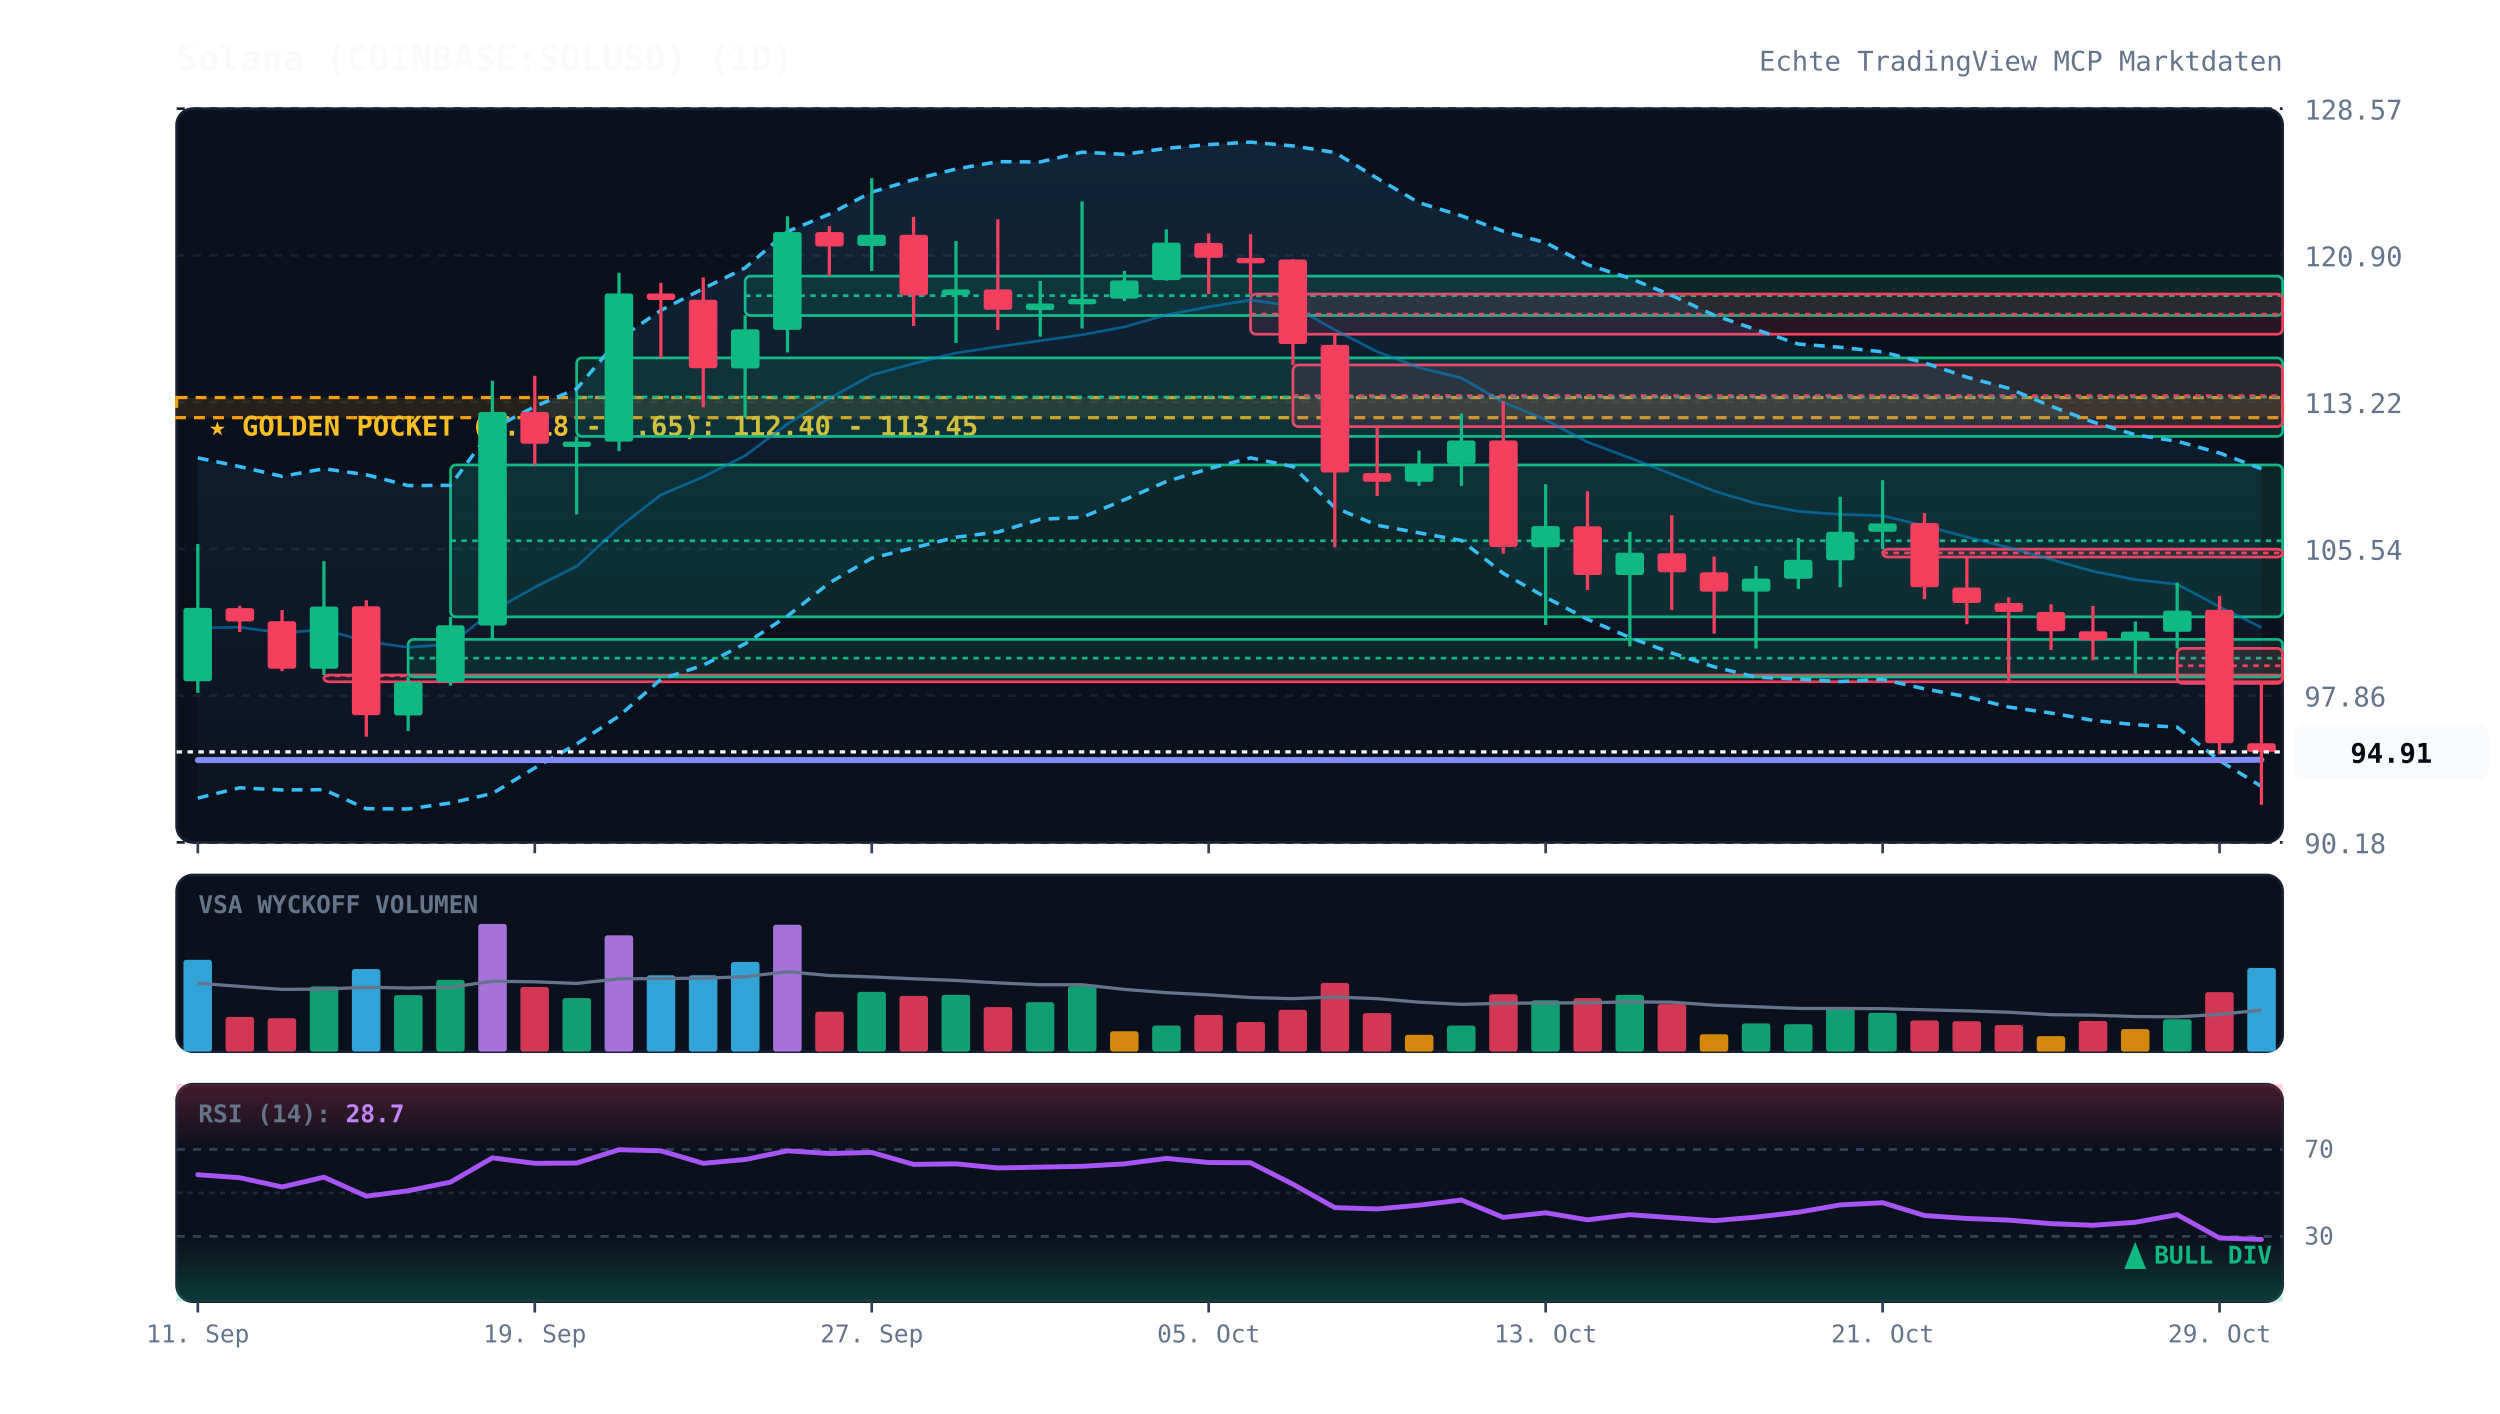
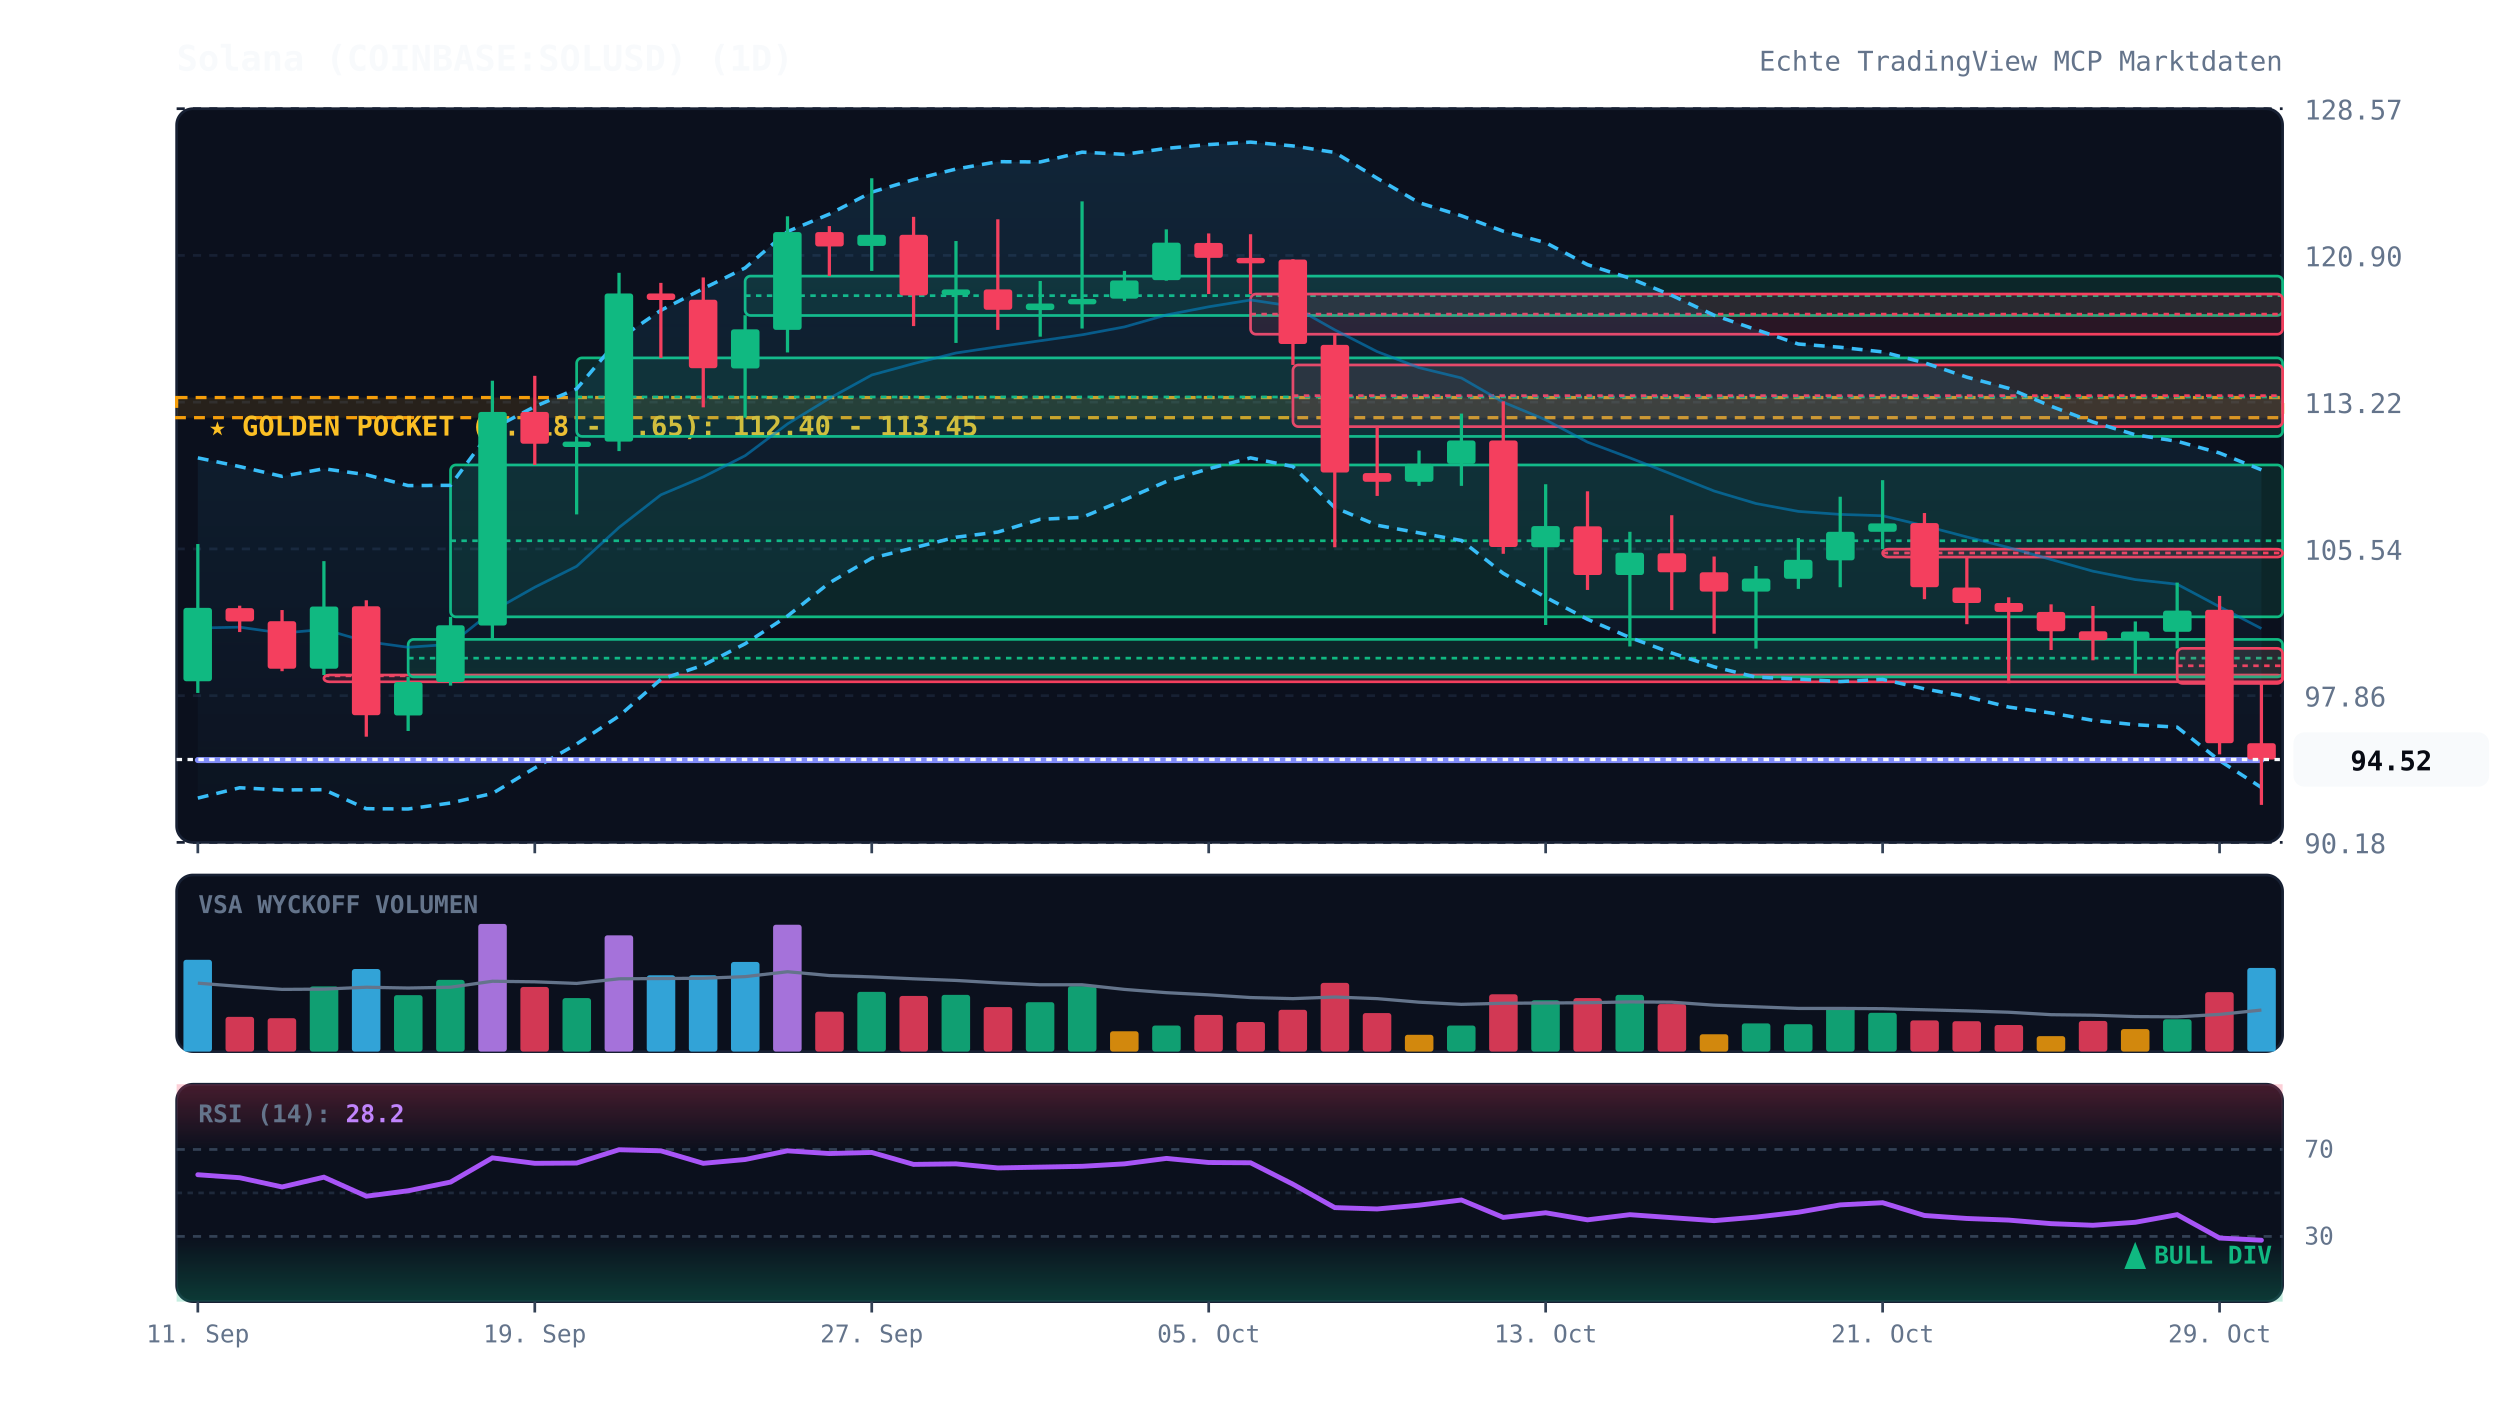
<svg xmlns="http://www.w3.org/2000/svg" viewBox="0 0 920 520" width="100%" height="100%" style="background:#070a13; font-family:'JetBrains Mono', monospace;">
  <defs>
    <linearGradient id="cloud-grad" x1="0%" y1="0%" x2="0%" y2="100%">
      <stop offset="0%" stop-color="#38bdf8" stop-opacity="0.12" />
      <stop offset="100%" stop-color="#38bdf8" stop-opacity="0.02" />
    </linearGradient>
    <linearGradient id="rsi-overbought" x1="0%" y1="0%" x2="0%" y2="100%">
      <stop offset="0%" stop-color="#f43f5e" stop-opacity="0.25" />
      <stop offset="100%" stop-color="#f43f5e" stop-opacity="0.0" />
    </linearGradient>
    <linearGradient id="rsi-oversold" x1="0%" y1="0%" x2="0%" y2="100%">
      <stop offset="0%" stop-color="#10b981" stop-opacity="0.0" />
      <stop offset="100%" stop-color="#10b981" stop-opacity="0.25" />
    </linearGradient>
  </defs>
  <rect x="65" y="40" width="775" height="270" fill="#0b101d" rx="6" stroke="#172033" stroke-width="1" />
  <rect x="65" y="322" width="775" height="65" fill="#0b101d" rx="6" stroke="#172033" stroke-width="1" />
  <rect x="65" y="399" width="775" height="80" fill="#0b101d" rx="6" stroke="#172033" stroke-width="1" />
  <line x1="65" y1="310.0" x2="840" y2="310.0" stroke="#172033" stroke-dasharray="3,3" stroke-width="1" />
  <text x="848" y="314.0" fill="#64748b" font-size="10" text-anchor="start">90.18</text>
  <line x1="65" y1="256.0" x2="840" y2="256.0" stroke="#172033" stroke-dasharray="3,3" stroke-width="1" />
  <text x="848" y="260.0" fill="#64748b" font-size="10" text-anchor="start">97.86</text>
  <line x1="65" y1="202.0" x2="840" y2="202.0" stroke="#172033" stroke-dasharray="3,3" stroke-width="1" />
  <text x="848" y="206.0" fill="#64748b" font-size="10" text-anchor="start">105.54</text>
  <line x1="65" y1="148.0" x2="840" y2="148.0" stroke="#172033" stroke-dasharray="3,3" stroke-width="1" />
  <text x="848" y="152.0" fill="#64748b" font-size="10" text-anchor="start">113.22</text>
  <line x1="65" y1="94.0" x2="840" y2="94.0" stroke="#172033" stroke-dasharray="3,3" stroke-width="1" />
  <text x="848" y="98.0" fill="#64748b" font-size="10" text-anchor="start">120.90</text>
  <line x1="65" y1="40.0" x2="840" y2="40.0" stroke="#172033" stroke-dasharray="3,3" stroke-width="1" />
  <text x="848" y="44.0" fill="#64748b" font-size="10" text-anchor="start">128.57</text>
  <rect x="65" y="146.3" width="775" height="7.4" fill="rgba(245, 158, 11, 0.12)" stroke="#f59e0b" stroke-dasharray="4,3" stroke-width="1.2" />
  <text x="77" y="160.3" fill="#fbbf24" font-size="10" font-weight="bold">★ GOLDEN POCKET (0.618 - 0.65): 112.40 - 113.45</text>
  <rect x="119.2" y="248.4" width="720.8" height="2.5" fill="rgba(244, 63, 94, 0.13)" stroke="#f43f5e" stroke-width="1" rx="2" />
  <line x1="119.2" y1="248.7" x2="840" y2="248.7" stroke="#f43f5e" stroke-dasharray="2,2" stroke-width="1" />
  <rect x="150.2" y="235.3" width="689.8" height="13.8" fill="rgba(16, 185, 129, 0.13)" stroke="#10b981" stroke-width="1" rx="2" />
  <line x1="150.2" y1="242.2" x2="840" y2="242.2" stroke="#10b981" stroke-dasharray="2,2" stroke-width="1" />
  <rect x="165.8" y="171.1" width="674.2" height="55.9" fill="rgba(16, 185, 129, 0.13)" stroke="#10b981" stroke-width="1" rx="2" />
  <line x1="165.8" y1="199.0" x2="840" y2="199.0" stroke="#10b981" stroke-dasharray="2,2" stroke-width="1" />
  <rect x="212.2" y="131.7" width="627.8" height="28.9" fill="rgba(16, 185, 129, 0.13)" stroke="#10b981" stroke-width="1" rx="2" />
  <line x1="212.2" y1="146.1" x2="840" y2="146.1" stroke="#10b981" stroke-dasharray="2,2" stroke-width="1" />
  <rect x="274.2" y="101.6" width="565.8" height="14.5" fill="rgba(16, 185, 129, 0.13)" stroke="#10b981" stroke-width="1" rx="2" />
  <line x1="274.2" y1="108.8" x2="840" y2="108.8" stroke="#10b981" stroke-dasharray="2,2" stroke-width="1" />
  <rect x="460.2" y="108.2" width="379.8" height="14.8" fill="rgba(244, 63, 94, 0.13)" stroke="#f43f5e" stroke-width="1" rx="2" />
  <line x1="460.2" y1="115.6" x2="840" y2="115.6" stroke="#f43f5e" stroke-dasharray="2,2" stroke-width="1" />
  <rect x="475.8" y="134.3" width="364.2" height="22.7" fill="rgba(244, 63, 94, 0.13)" stroke="#f43f5e" stroke-width="1" rx="2" />
  <line x1="475.8" y1="145.6" x2="840" y2="145.6" stroke="#f43f5e" stroke-dasharray="2,2" stroke-width="1" />
  <rect x="692.8" y="202.1" width="147.2" height="2.9" fill="rgba(244, 63, 94, 0.13)" stroke="#f43f5e" stroke-width="1" rx="2" />
  <line x1="692.8" y1="203.5" x2="840" y2="203.5" stroke="#f43f5e" stroke-dasharray="2,2" stroke-width="1" />
  <rect x="801.2" y="238.6" width="38.8" height="12.9" fill="rgba(244, 63, 94, 0.13)" stroke="#f43f5e" stroke-width="1" rx="2" />
  <line x1="801.2" y1="245.0" x2="840" y2="245.0" stroke="#f43f5e" stroke-dasharray="2,2" stroke-width="1" />
-   <polygon points="72.8,168.5 88.2,171.7 103.8,175.3 119.2,172.5 134.8,174.7 150.2,178.7 165.8,178.6 181.2,157.8 196.8,149.6 212.2,143.1 227.8,124.7 243.2,114.2 258.8,106.2 274.2,98.6 289.8,85.2 305.2,78.8 320.8,70.7 336.2,66.1 351.8,62.2 367.2,59.5 382.8,59.6 398.2,56.0 413.8,56.8 429.2,54.6 444.8,53.2 460.2,52.3 475.8,53.7 491.2,56.1 506.8,65.6 522.2,74.6 537.8,79.4 553.2,85.1 568.8,89.3 584.2,97.4 599.8,102.4 615.2,108.7 630.8,116.0 646.2,121.3 661.8,126.6 677.2,127.8 692.8,129.5 708.2,133.5 723.8,138.8 739.2,142.9 754.8,149.5 770.2,155.3 785.8,160.0 801.2,162.4 816.8,166.7 832.2,172.5 832.2,289.4 816.8,279.9 801.2,267.6 785.8,266.7 770.2,265.1 754.8,262.4 739.2,260.2 723.8,256.4 708.2,253.5 692.8,250.0 677.2,250.8 661.8,249.9 646.2,249.2 630.8,245.4 615.2,240.3 599.8,234.6 584.2,227.9 568.8,219.8 553.2,211.0 537.8,198.9 522.2,196.1 506.8,193.3 491.2,186.8 475.8,171.7 460.2,168.5 444.8,172.5 429.2,177.2 413.8,183.9 398.2,190.4 382.8,191.1 367.2,195.8 351.8,197.7 336.2,201.6 320.8,205.4 305.2,214.5 289.8,226.7 274.2,236.9 258.8,244.8 243.2,250.0 227.8,263.5 212.2,273.8 196.8,282.6 181.2,292.0 165.8,295.5 150.2,297.7 134.8,297.6 119.2,290.6 103.8,290.7 88.2,289.9 72.8,293.7" fill="url(#cloud-grad)" />
-   <polyline points="72.8,168.5 88.2,171.7 103.8,175.3 119.2,172.5 134.8,174.7 150.2,178.7 165.8,178.6 181.2,157.8 196.8,149.6 212.2,143.1 227.8,124.7 243.2,114.2 258.8,106.2 274.2,98.6 289.8,85.2 305.2,78.8 320.8,70.7 336.2,66.1 351.8,62.2 367.2,59.5 382.8,59.6 398.2,56.0 413.8,56.8 429.2,54.6 444.8,53.2 460.2,52.3 475.8,53.7 491.2,56.1 506.8,65.6 522.2,74.6 537.8,79.4 553.2,85.1 568.8,89.3 584.2,97.4 599.8,102.4 615.2,108.7 630.8,116.0 646.2,121.3 661.8,126.6 677.2,127.8 692.8,129.5 708.2,133.5 723.8,138.8 739.2,142.9 754.8,149.5 770.2,155.3 785.8,160.0 801.2,162.4 816.8,166.7 832.2,172.5" fill="none" stroke="#38bdf8" stroke-width="1.3" stroke-dasharray="4,3" />
-   <polyline points="72.8,293.7 88.2,289.9 103.8,290.7 119.2,290.6 134.8,297.6 150.2,297.7 165.8,295.5 181.2,292.0 196.8,282.6 212.2,273.8 227.8,263.5 243.2,250.0 258.8,244.8 274.2,236.9 289.8,226.7 305.2,214.5 320.8,205.4 336.2,201.6 351.8,197.7 367.2,195.8 382.8,191.1 398.2,190.4 413.8,183.9 429.2,177.2 444.8,172.5 460.2,168.5 475.8,171.7 491.2,186.8 506.8,193.3 522.2,196.1 537.8,198.9 553.2,211.0 568.8,219.8 584.2,227.9 599.8,234.6 615.2,240.3 630.8,245.4 646.2,249.2 661.8,249.9 677.2,250.8 692.8,250.0 708.2,253.5 723.8,256.4 739.2,260.2 754.8,262.4 770.2,265.1 785.8,266.7 801.2,267.6 816.8,279.9 832.2,289.4" fill="none" stroke="#38bdf8" stroke-width="1.3" stroke-dasharray="4,3" />
-   <polyline points="72.8,231.1 88.2,230.8 103.8,233.0 119.2,231.6 134.8,236.1 150.2,238.2 165.8,237.1 181.2,224.9 196.8,216.1 212.2,208.4 227.8,194.1 243.2,182.1 258.8,175.5 274.2,167.7 289.8,156.0 305.2,146.6 320.8,138.0 336.2,133.8 351.8,129.9 367.2,127.6 382.8,125.4 398.2,123.2 413.8,120.3 429.2,115.9 444.8,112.9 460.2,110.4 475.8,112.7 491.2,121.4 506.8,129.4 522.2,135.3 537.8,139.1 553.2,148.0 568.8,154.5 584.2,162.7 599.8,168.5 615.2,174.5 630.8,180.7 646.2,185.3 661.8,188.2 677.2,189.3 692.8,189.8 708.2,193.5 723.8,197.6 739.2,201.5 754.8,205.9 770.2,210.2 785.8,213.3 801.2,215.0 816.8,223.3 832.2,230.9" fill="none" stroke="#0284c7" stroke-width="1.0" stroke-opacity="0.6" />
-   <polyline points="72.8,279.7 88.2,279.7 103.8,279.7 119.2,279.7 134.8,279.7 150.2,279.7 165.8,279.7 181.2,279.7 196.8,279.7 212.2,279.7 227.8,279.7 243.2,279.7 258.8,279.7 274.2,279.7 289.8,279.7 305.2,279.7 320.8,279.7 336.2,279.7 351.8,279.7 367.2,279.7 382.8,279.7 398.2,279.7 413.8,279.7 429.2,279.7 444.8,279.7 460.2,279.7 475.8,279.7 491.2,279.7 506.8,279.7 522.2,279.7 537.8,279.7 553.2,279.7 568.8,279.7 584.2,279.7 599.8,279.7 615.2,279.7 630.8,279.7 646.2,279.7 661.8,279.7 677.2,279.7 692.8,279.7 708.2,279.7 723.8,279.7 739.2,279.7 754.8,279.7 770.2,279.7 785.8,279.7 801.2,279.7 816.8,279.7 832.2,279.6" fill="none" stroke="#818cf8" stroke-width="2.2" stroke-linecap="round" />
+   <polygon points="72.8,168.5 88.2,171.7 103.8,175.3 119.2,172.5 134.8,174.7 150.2,178.7 165.8,178.6 181.2,157.8 196.8,149.6 212.2,143.1 227.8,124.7 243.2,114.2 258.8,106.2 274.2,98.6 289.8,85.2 305.2,78.8 320.8,70.7 336.2,66.1 351.8,62.2 367.2,59.5 382.8,59.6 398.2,56.0 413.8,56.8 429.2,54.6 444.8,53.2 460.2,52.3 475.8,53.7 491.2,56.1 506.8,65.6 522.2,74.6 537.8,79.4 553.2,85.1 568.8,89.3 584.2,97.4 599.8,102.4 615.2,108.7 630.8,116.0 646.2,121.3 661.8,126.6 677.2,127.8 692.8,129.5 708.2,133.5 723.8,138.8 739.2,142.9 754.8,149.5 770.2,155.3 785.8,160.0 801.2,162.4 816.8,166.7 832.2,172.9 832.2,289.8 816.8,279.9 801.2,267.6 785.8,266.7 770.2,265.1 754.8,262.4 739.2,260.2 723.8,256.4 708.2,253.5 692.8,250.0 677.2,250.8 661.8,249.9 646.2,249.2 630.8,245.4 615.2,240.3 599.8,234.6 584.2,227.9 568.8,219.8 553.2,211.0 537.8,198.9 522.2,196.1 506.8,193.3 491.2,186.8 475.8,171.7 460.2,168.5 444.8,172.5 429.2,177.2 413.8,183.9 398.2,190.4 382.8,191.1 367.2,195.8 351.8,197.7 336.2,201.6 320.8,205.4 305.2,214.5 289.8,226.7 274.2,236.9 258.8,244.8 243.2,250.0 227.8,263.5 212.2,273.8 196.8,282.6 181.2,292.0 165.8,295.5 150.2,297.7 134.8,297.6 119.2,290.6 103.8,290.7 88.2,289.9 72.8,293.7" fill="url(#cloud-grad)" />
+   <polyline points="72.8,168.5 88.2,171.7 103.8,175.3 119.2,172.5 134.8,174.7 150.2,178.7 165.8,178.6 181.2,157.8 196.8,149.6 212.2,143.1 227.8,124.7 243.2,114.2 258.8,106.2 274.2,98.6 289.8,85.2 305.2,78.8 320.8,70.7 336.2,66.1 351.8,62.2 367.2,59.5 382.8,59.6 398.2,56.0 413.8,56.8 429.2,54.6 444.8,53.2 460.2,52.3 475.8,53.7 491.2,56.1 506.8,65.6 522.2,74.6 537.8,79.4 553.2,85.1 568.8,89.3 584.2,97.4 599.8,102.4 615.2,108.7 630.8,116.0 646.2,121.3 661.8,126.6 677.2,127.8 692.8,129.5 708.2,133.5 723.8,138.8 739.2,142.9 754.8,149.5 770.2,155.3 785.8,160.0 801.2,162.4 816.8,166.7 832.2,172.9" fill="none" stroke="#38bdf8" stroke-width="1.3" stroke-dasharray="4,3" />
+   <polyline points="72.8,293.7 88.2,289.9 103.8,290.7 119.2,290.6 134.8,297.6 150.2,297.7 165.8,295.5 181.2,292.0 196.8,282.6 212.2,273.8 227.8,263.5 243.2,250.0 258.8,244.8 274.2,236.9 289.8,226.7 305.2,214.5 320.8,205.4 336.2,201.6 351.8,197.7 367.2,195.8 382.8,191.1 398.2,190.4 413.8,183.9 429.2,177.2 444.8,172.5 460.2,168.5 475.8,171.7 491.2,186.8 506.8,193.3 522.2,196.1 537.8,198.9 553.2,211.0 568.8,219.8 584.2,227.9 599.8,234.6 615.2,240.3 630.8,245.4 646.2,249.2 661.8,249.9 677.2,250.8 692.8,250.0 708.2,253.5 723.8,256.4 739.2,260.2 754.8,262.4 770.2,265.1 785.8,266.7 801.2,267.6 816.8,279.9 832.2,289.8" fill="none" stroke="#38bdf8" stroke-width="1.3" stroke-dasharray="4,3" />
+   <polyline points="72.8,231.1 88.2,230.8 103.8,233.0 119.2,231.6 134.8,236.1 150.2,238.2 165.8,237.1 181.2,224.9 196.8,216.1 212.2,208.4 227.8,194.1 243.2,182.1 258.8,175.5 274.2,167.7 289.8,156.0 305.2,146.6 320.8,138.0 336.2,133.8 351.8,129.9 367.2,127.6 382.8,125.4 398.2,123.2 413.8,120.3 429.2,115.9 444.8,112.9 460.2,110.4 475.8,112.7 491.2,121.4 506.8,129.4 522.2,135.3 537.8,139.1 553.2,148.0 568.8,154.5 584.2,162.7 599.8,168.5 615.2,174.5 630.8,180.7 646.2,185.3 661.8,188.2 677.2,189.3 692.8,189.8 708.2,193.5 723.8,197.6 739.2,201.5 754.8,205.9 770.2,210.2 785.8,213.3 801.2,215.0 816.8,223.3 832.2,231.3" fill="none" stroke="#0284c7" stroke-width="1.0" stroke-opacity="0.6" />
+   <polyline points="72.8,279.7 88.2,279.7 103.8,279.7 119.2,279.7 134.8,279.7 150.2,279.7 165.8,279.7 181.2,279.7 196.8,279.7 212.2,279.7 227.8,279.7 243.2,279.7 258.8,279.7 274.2,279.7 289.8,279.7 305.2,279.7 320.8,279.7 336.2,279.7 351.8,279.7 367.2,279.7 382.8,279.7 398.2,279.7 413.8,279.7 429.2,279.7 444.8,279.7 460.2,279.7 475.8,279.7 491.2,279.7 506.8,279.7 522.2,279.7 537.8,279.7 553.2,279.7 568.8,279.7 584.2,279.7 599.8,279.7 615.2,279.7 630.8,279.7 646.2,279.7 661.8,279.7 677.2,279.7 692.8,279.7 708.2,279.7 723.8,279.7 739.2,279.7 754.8,279.7 770.2,279.7 785.8,279.7 801.2,279.7 816.8,279.7 832.2,279.7" fill="none" stroke="#818cf8" stroke-width="2.2" stroke-linecap="round" />
  <line x1="72.8" y1="200.2" x2="72.8" y2="255.0" stroke="#10b981" stroke-width="1.2" />
  <rect x="67.5" y="223.7" width="10.5" height="27.0" fill="#10b981" rx="1" />
  <line x1="88.2" y1="222.9" x2="88.2" y2="232.6" stroke="#f43f5e" stroke-width="1.2" />
  <rect x="83.0" y="223.8" width="10.5" height="4.9" fill="#f43f5e" rx="1" />
  <line x1="103.8" y1="224.5" x2="103.8" y2="247.0" stroke="#f43f5e" stroke-width="1.2" />
  <rect x="98.5" y="228.6" width="10.5" height="17.5" fill="#f43f5e" rx="1" />
  <line x1="119.2" y1="206.5" x2="119.2" y2="248.4" stroke="#10b981" stroke-width="1.2" />
  <rect x="114.0" y="223.2" width="10.5" height="22.9" fill="#10b981" rx="1" />
  <line x1="134.8" y1="220.9" x2="134.8" y2="271.1" stroke="#f43f5e" stroke-width="1.2" />
  <rect x="129.5" y="223.1" width="10.5" height="40.1" fill="#f43f5e" rx="1" />
  <line x1="150.2" y1="249.1" x2="150.2" y2="269.0" stroke="#10b981" stroke-width="1.2" />
  <rect x="145.0" y="251.0" width="10.5" height="12.3" fill="#10b981" rx="1" />
  <line x1="165.8" y1="227.0" x2="165.8" y2="252.3" stroke="#10b981" stroke-width="1.2" />
  <rect x="160.5" y="230.1" width="10.5" height="20.9" fill="#10b981" rx="1" />
  <line x1="181.2" y1="140.1" x2="181.2" y2="235.3" stroke="#10b981" stroke-width="1.2" />
  <rect x="176.0" y="151.6" width="10.5" height="78.6" fill="#10b981" rx="1" />
  <line x1="196.8" y1="138.3" x2="196.8" y2="171.1" stroke="#f43f5e" stroke-width="1.2" />
  <rect x="191.5" y="151.6" width="10.5" height="11.7" fill="#f43f5e" rx="1" />
  <line x1="212.2" y1="160.6" x2="212.2" y2="189.3" stroke="#10b981" stroke-width="1.2" />
  <rect x="207.0" y="162.5" width="10.5" height="2.0" fill="#10b981" rx="1" />
  <line x1="227.8" y1="100.4" x2="227.8" y2="166.0" stroke="#10b981" stroke-width="1.2" />
  <rect x="222.5" y="108.0" width="10.5" height="54.5" fill="#10b981" rx="1" />
  <line x1="243.2" y1="104.1" x2="243.2" y2="131.7" stroke="#f43f5e" stroke-width="1.2" />
  <rect x="238.0" y="108.0" width="10.5" height="2.4" fill="#f43f5e" rx="1" />
  <line x1="258.8" y1="102.1" x2="258.8" y2="149.9" stroke="#f43f5e" stroke-width="1.2" />
  <rect x="253.5" y="110.3" width="10.5" height="25.2" fill="#f43f5e" rx="1" />
  <line x1="274.2" y1="116.0" x2="274.2" y2="153.7" stroke="#10b981" stroke-width="1.2" />
  <rect x="269.0" y="121.2" width="10.5" height="14.4" fill="#10b981" rx="1" />
  <line x1="289.8" y1="79.6" x2="289.8" y2="129.7" stroke="#10b981" stroke-width="1.2" />
  <rect x="284.5" y="85.4" width="10.5" height="36.0" fill="#10b981" rx="1" />
  <line x1="305.2" y1="83.2" x2="305.2" y2="101.6" stroke="#f43f5e" stroke-width="1.2" />
  <rect x="300.0" y="85.4" width="10.5" height="5.3" fill="#f43f5e" rx="1" />
  <line x1="320.8" y1="65.6" x2="320.8" y2="99.7" stroke="#10b981" stroke-width="1.2" />
  <rect x="315.5" y="86.4" width="10.5" height="4.1" fill="#10b981" rx="1" />
  <line x1="336.2" y1="79.8" x2="336.2" y2="120.0" stroke="#f43f5e" stroke-width="1.2" />
  <rect x="331.0" y="86.4" width="10.5" height="22.3" fill="#f43f5e" rx="1" />
  <line x1="351.8" y1="88.7" x2="351.8" y2="126.2" stroke="#10b981" stroke-width="1.2" />
  <rect x="346.5" y="106.5" width="10.5" height="2.1" fill="#10b981" rx="1" />
  <line x1="367.2" y1="80.7" x2="367.2" y2="121.4" stroke="#f43f5e" stroke-width="1.2" />
  <rect x="362.0" y="106.5" width="10.5" height="7.5" fill="#f43f5e" rx="1" />
  <line x1="382.8" y1="103.4" x2="382.8" y2="123.9" stroke="#10b981" stroke-width="1.2" />
  <rect x="377.5" y="111.7" width="10.5" height="2.4" fill="#10b981" rx="1" />
  <line x1="398.2" y1="74.1" x2="398.2" y2="120.9" stroke="#10b981" stroke-width="1.2" />
  <rect x="393.0" y="110.0" width="10.5" height="2.0" fill="#10b981" rx="1" />
  <line x1="413.8" y1="99.7" x2="413.8" y2="110.8" stroke="#10b981" stroke-width="1.2" />
  <rect x="408.5" y="103.2" width="10.5" height="6.7" fill="#10b981" rx="1" />
  <line x1="429.2" y1="84.4" x2="429.2" y2="103.3" stroke="#10b981" stroke-width="1.2" />
  <rect x="424.0" y="89.3" width="10.5" height="13.8" fill="#10b981" rx="1" />
  <line x1="444.8" y1="85.9" x2="444.8" y2="108.2" stroke="#f43f5e" stroke-width="1.2" />
  <rect x="439.5" y="89.4" width="10.5" height="5.5" fill="#f43f5e" rx="1" />
  <line x1="460.2" y1="86.2" x2="460.2" y2="108.2" stroke="#f43f5e" stroke-width="1.2" />
  <rect x="455.0" y="94.9" width="10.5" height="2.0" fill="#f43f5e" rx="1" />
  <line x1="475.8" y1="95.4" x2="475.8" y2="134.3" stroke="#f43f5e" stroke-width="1.2" />
  <rect x="470.5" y="95.5" width="10.5" height="31.1" fill="#f43f5e" rx="1" />
  <line x1="491.2" y1="123.0" x2="491.2" y2="201.4" stroke="#f43f5e" stroke-width="1.2" />
  <rect x="486.0" y="126.9" width="10.5" height="47.0" fill="#f43f5e" rx="1" />
  <line x1="506.8" y1="157.0" x2="506.8" y2="182.5" stroke="#f43f5e" stroke-width="1.2" />
  <rect x="501.5" y="174.1" width="10.5" height="3.2" fill="#f43f5e" rx="1" />
  <line x1="522.2" y1="165.8" x2="522.2" y2="178.8" stroke="#10b981" stroke-width="1.2" />
  <rect x="517.0" y="170.7" width="10.5" height="6.6" fill="#10b981" rx="1" />
  <line x1="537.8" y1="152.2" x2="537.8" y2="178.8" stroke="#10b981" stroke-width="1.2" />
  <rect x="532.5" y="162.1" width="10.5" height="8.6" fill="#10b981" rx="1" />
  <line x1="553.2" y1="147.7" x2="553.2" y2="203.8" stroke="#f43f5e" stroke-width="1.2" />
  <rect x="548.0" y="162.1" width="10.5" height="39.2" fill="#f43f5e" rx="1" />
  <line x1="568.8" y1="178.2" x2="568.8" y2="230.0" stroke="#10b981" stroke-width="1.2" />
  <rect x="563.5" y="193.6" width="10.5" height="7.8" fill="#10b981" rx="1" />
  <line x1="584.2" y1="180.8" x2="584.2" y2="217.1" stroke="#f43f5e" stroke-width="1.2" />
  <rect x="579.0" y="193.7" width="10.5" height="17.9" fill="#f43f5e" rx="1" />
  <line x1="599.8" y1="195.7" x2="599.8" y2="237.9" stroke="#10b981" stroke-width="1.2" />
  <rect x="594.5" y="203.4" width="10.5" height="8.2" fill="#10b981" rx="1" />
  <line x1="615.2" y1="189.6" x2="615.2" y2="224.5" stroke="#f43f5e" stroke-width="1.2" />
  <rect x="610.0" y="203.6" width="10.5" height="7.0" fill="#f43f5e" rx="1" />
  <line x1="630.8" y1="204.8" x2="630.8" y2="233.2" stroke="#f43f5e" stroke-width="1.2" />
  <rect x="625.5" y="210.6" width="10.5" height="7.1" fill="#f43f5e" rx="1" />
  <line x1="646.2" y1="208.3" x2="646.2" y2="238.7" stroke="#10b981" stroke-width="1.2" />
  <rect x="641.0" y="212.9" width="10.5" height="4.8" fill="#10b981" rx="1" />
  <line x1="661.8" y1="198.0" x2="661.8" y2="216.7" stroke="#10b981" stroke-width="1.2" />
  <rect x="656.5" y="206.0" width="10.5" height="7.0" fill="#10b981" rx="1" />
  <line x1="677.2" y1="182.8" x2="677.2" y2="216.1" stroke="#10b981" stroke-width="1.2" />
  <rect x="672.0" y="195.7" width="10.5" height="10.5" fill="#10b981" rx="1" />
  <line x1="692.8" y1="176.7" x2="692.8" y2="202.1" stroke="#10b981" stroke-width="1.2" />
  <rect x="687.5" y="192.6" width="10.5" height="3.1" fill="#10b981" rx="1" />
  <line x1="708.2" y1="188.8" x2="708.2" y2="220.5" stroke="#f43f5e" stroke-width="1.2" />
  <rect x="703.0" y="192.5" width="10.5" height="23.6" fill="#f43f5e" rx="1" />
  <line x1="723.8" y1="205.0" x2="723.8" y2="229.7" stroke="#f43f5e" stroke-width="1.2" />
  <rect x="718.5" y="216.2" width="10.5" height="5.7" fill="#f43f5e" rx="1" />
  <line x1="739.2" y1="219.8" x2="739.2" y2="251.4" stroke="#f43f5e" stroke-width="1.2" />
  <rect x="734.0" y="221.9" width="10.5" height="3.3" fill="#f43f5e" rx="1" />
  <line x1="754.8" y1="222.4" x2="754.8" y2="239.2" stroke="#f43f5e" stroke-width="1.2" />
  <rect x="749.5" y="225.2" width="10.5" height="7.1" fill="#f43f5e" rx="1" />
  <line x1="770.2" y1="223.0" x2="770.2" y2="243.0" stroke="#f43f5e" stroke-width="1.2" />
  <rect x="765.0" y="232.3" width="10.5" height="3.3" fill="#f43f5e" rx="1" />
  <line x1="785.8" y1="228.7" x2="785.8" y2="248.0" stroke="#10b981" stroke-width="1.2" />
  <rect x="780.5" y="232.4" width="10.5" height="3.2" fill="#10b981" rx="1" />
  <line x1="801.2" y1="214.4" x2="801.2" y2="238.6" stroke="#10b981" stroke-width="1.2" />
  <rect x="796.0" y="224.7" width="10.5" height="7.8" fill="#10b981" rx="1" />
  <line x1="816.8" y1="219.3" x2="816.8" y2="277.6" stroke="#f43f5e" stroke-width="1.2" />
  <rect x="811.5" y="224.4" width="10.5" height="49.1" fill="#f43f5e" rx="1" />
  <line x1="832.2" y1="251.5" x2="832.2" y2="296.2" stroke="#f43f5e" stroke-width="1.2" />
-   <rect x="827.0" y="273.5" width="10.5" height="3.2" fill="#f43f5e" rx="1" />
-   <line x1="65" y1="276.7" x2="840" y2="276.7" stroke="#f8fafc" stroke-width="1.2" stroke-dasharray="2,2" />
-   <rect x="844" y="266.7" width="72" height="20" fill="#f8fafc" rx="4" />
-   <text x="880" y="280.7" fill="#070a13" font-size="10" font-weight="bold" text-anchor="middle">94.91</text>
+   <rect x="827.0" y="273.5" width="10.5" height="6.0" fill="#f43f5e" rx="1" />
+   <line x1="65" y1="279.5" x2="840" y2="279.5" stroke="#f8fafc" stroke-width="1.2" stroke-dasharray="2,2" />
+   <rect x="844" y="269.5" width="72" height="20" fill="#f8fafc" rx="4" />
+   <text x="880" y="283.5" fill="#070a13" font-size="10" font-weight="bold" text-anchor="middle">94.52</text>
  <text x="73" y="336" fill="#64748b" font-size="9" font-weight="bold">VSA WYCKOFF VOLUMEN</text>
  <rect x="67.5" y="353.2" width="10.5" height="33.8" fill="#38bdf8" opacity="0.85" rx="1" />
  <rect x="83.0" y="374.2" width="10.5" height="12.8" fill="#f43f5e" opacity="0.85" rx="1" />
  <rect x="98.5" y="374.7" width="10.5" height="12.3" fill="#f43f5e" opacity="0.85" rx="1" />
  <rect x="114.0" y="363.0" width="10.5" height="24.0" fill="#10b981" opacity="0.85" rx="1" />
  <rect x="129.5" y="356.6" width="10.5" height="30.4" fill="#38bdf8" opacity="0.85" rx="1" />
  <rect x="145.0" y="366.2" width="10.5" height="20.8" fill="#10b981" opacity="0.85" rx="1" />
  <rect x="160.5" y="360.6" width="10.5" height="26.4" fill="#10b981" opacity="0.85" rx="1" />
  <rect x="176.0" y="340.0" width="10.5" height="47.0" fill="#c084fc" opacity="0.85" rx="1" />
  <rect x="191.5" y="363.2" width="10.5" height="23.8" fill="#f43f5e" opacity="0.85" rx="1" />
  <rect x="207.0" y="367.3" width="10.5" height="19.7" fill="#10b981" opacity="0.85" rx="1" />
  <rect x="222.5" y="344.2" width="10.5" height="42.8" fill="#c084fc" opacity="0.85" rx="1" />
  <rect x="238.0" y="358.9" width="10.5" height="28.1" fill="#38bdf8" opacity="0.85" rx="1" />
  <rect x="253.5" y="358.9" width="10.5" height="28.1" fill="#38bdf8" opacity="0.85" rx="1" />
  <rect x="269.0" y="354.0" width="10.5" height="33.0" fill="#38bdf8" opacity="0.85" rx="1" />
  <rect x="284.5" y="340.3" width="10.5" height="46.7" fill="#c084fc" opacity="0.85" rx="1" />
  <rect x="300.0" y="372.3" width="10.5" height="14.7" fill="#f43f5e" opacity="0.85" rx="1" />
  <rect x="315.5" y="365.0" width="10.5" height="22.0" fill="#10b981" opacity="0.85" rx="1" />
  <rect x="331.0" y="366.5" width="10.5" height="20.5" fill="#f43f5e" opacity="0.85" rx="1" />
  <rect x="346.5" y="366.1" width="10.5" height="20.9" fill="#10b981" opacity="0.85" rx="1" />
  <rect x="362.0" y="370.6" width="10.5" height="16.4" fill="#f43f5e" opacity="0.85" rx="1" />
  <rect x="377.5" y="368.8" width="10.5" height="18.2" fill="#10b981" opacity="0.85" rx="1" />
  <rect x="393.0" y="362.9" width="10.5" height="24.1" fill="#10b981" opacity="0.85" rx="1" />
  <rect x="408.5" y="379.5" width="10.5" height="7.5" fill="#f59e0b" opacity="0.85" rx="1" />
  <rect x="424.0" y="377.4" width="10.5" height="9.6" fill="#10b981" opacity="0.85" rx="1" />
  <rect x="439.5" y="373.5" width="10.5" height="13.5" fill="#f43f5e" opacity="0.85" rx="1" />
  <rect x="455.0" y="376.1" width="10.5" height="10.9" fill="#f43f5e" opacity="0.85" rx="1" />
  <rect x="470.5" y="371.6" width="10.5" height="15.4" fill="#f43f5e" opacity="0.85" rx="1" />
  <rect x="486.0" y="361.7" width="10.5" height="25.3" fill="#f43f5e" opacity="0.85" rx="1" />
  <rect x="501.5" y="372.8" width="10.5" height="14.2" fill="#f43f5e" opacity="0.85" rx="1" />
  <rect x="517.0" y="380.8" width="10.5" height="6.2" fill="#f59e0b" opacity="0.85" rx="1" />
  <rect x="532.5" y="377.4" width="10.5" height="9.6" fill="#10b981" opacity="0.85" rx="1" />
  <rect x="548.0" y="365.9" width="10.5" height="21.1" fill="#f43f5e" opacity="0.85" rx="1" />
  <rect x="563.5" y="368.1" width="10.5" height="18.9" fill="#10b981" opacity="0.85" rx="1" />
  <rect x="579.0" y="367.3" width="10.5" height="19.7" fill="#f43f5e" opacity="0.85" rx="1" />
  <rect x="594.5" y="366.1" width="10.5" height="20.9" fill="#10b981" opacity="0.85" rx="1" />
  <rect x="610.0" y="369.5" width="10.5" height="17.5" fill="#f43f5e" opacity="0.85" rx="1" />
  <rect x="625.5" y="380.6" width="10.5" height="6.4" fill="#f59e0b" opacity="0.85" rx="1" />
  <rect x="641.0" y="376.6" width="10.5" height="10.4" fill="#10b981" opacity="0.85" rx="1" />
  <rect x="656.5" y="376.9" width="10.5" height="10.1" fill="#10b981" opacity="0.85" rx="1" />
  <rect x="672.0" y="370.6" width="10.5" height="16.4" fill="#10b981" opacity="0.85" rx="1" />
  <rect x="687.5" y="372.7" width="10.5" height="14.3" fill="#10b981" opacity="0.85" rx="1" />
  <rect x="703.0" y="375.5" width="10.5" height="11.5" fill="#f43f5e" opacity="0.85" rx="1" />
  <rect x="718.5" y="375.8" width="10.5" height="11.2" fill="#f43f5e" opacity="0.85" rx="1" />
  <rect x="734.0" y="377.2" width="10.5" height="9.8" fill="#f43f5e" opacity="0.85" rx="1" />
  <rect x="749.5" y="381.3" width="10.5" height="5.7" fill="#f59e0b" opacity="0.85" rx="1" />
  <rect x="765.0" y="375.7" width="10.5" height="11.3" fill="#f43f5e" opacity="0.85" rx="1" />
  <rect x="780.5" y="378.7" width="10.5" height="8.3" fill="#f59e0b" opacity="0.85" rx="1" />
  <rect x="796.0" y="375.1" width="10.5" height="11.9" fill="#10b981" opacity="0.85" rx="1" />
  <rect x="811.5" y="365.1" width="10.5" height="21.9" fill="#f43f5e" opacity="0.85" rx="1" />
  <rect x="827.0" y="356.2" width="10.5" height="30.8" fill="#38bdf8" opacity="0.85" rx="1" />
  <polyline points="72.8,361.8 88.2,363.0 103.8,364.1 119.2,364.0 134.8,363.3 150.2,363.6 165.8,363.3 181.2,361.1 196.8,361.3 212.2,361.9 227.8,360.2 243.2,360.1 258.8,360.0 274.2,359.4 289.8,357.6 305.2,359.0 320.8,359.5 336.2,360.2 351.8,360.8 367.2,361.7 382.8,362.4 398.2,362.4 413.8,364.1 429.2,365.3 444.8,366.1 460.2,367.1 475.8,367.5 491.2,366.9 506.8,367.5 522.2,368.8 537.8,369.6 553.2,369.2 568.8,369.1 584.2,369.0 599.8,368.7 615.2,368.8 630.8,369.9 646.2,370.5 661.8,371.1 677.2,371.1 692.8,371.2 708.2,371.6 723.8,372.0 739.2,372.5 754.8,373.4 770.2,373.6 785.8,374.1 801.2,374.2 816.8,373.3 832.2,371.7" fill="none" stroke="#64748b" stroke-width="1.2" />
  <rect x="65" y="399" width="775" height="24.0" fill="url(#rsi-overbought)" />
  <rect x="65" y="455.0" width="775" height="24.0" fill="url(#rsi-oversold)" />
  <line x1="65" y1="423.0" x2="840" y2="423.0" stroke="#334155" stroke-dasharray="3,3" stroke-width="1" />
  <text x="848" y="426.0" fill="#64748b" font-size="9">70</text>
  <line x1="65" y1="439.0" x2="840" y2="439.0" stroke="#1e293b" stroke-dasharray="2,2" stroke-width="1" />
  <line x1="65" y1="455.0" x2="840" y2="455.0" stroke="#334155" stroke-dasharray="3,3" stroke-width="1" />
  <text x="848" y="458.0" fill="#64748b" font-size="9">30</text>
-   <polyline points="72.8,432.3 88.2,433.4 103.8,436.8 119.2,433.2 134.8,440.2 150.2,438.2 165.8,435.0 181.2,426.1 196.8,428.1 212.2,428.0 227.8,423.1 243.2,423.5 258.8,428.1 274.2,426.7 289.8,423.5 305.2,424.5 320.8,424.1 336.2,428.5 351.8,428.3 367.2,429.8 382.8,429.5 398.2,429.2 413.8,428.3 429.2,426.3 444.8,427.8 460.2,427.9 475.8,435.8 491.2,444.4 506.8,444.9 522.2,443.5 537.8,441.6 553.2,448.0 568.8,446.3 584.2,448.9 599.8,447.0 615.2,448.1 630.8,449.2 646.2,447.9 661.8,446.1 677.2,443.4 692.8,442.6 708.2,447.3 723.8,448.4 739.2,449.0 754.8,450.3 770.2,450.9 785.8,449.8 801.2,447.0 816.8,455.6 832.2,456.1" fill="none" stroke="#a855f7" stroke-width="1.8" stroke-linecap="round" />
+   <polyline points="72.8,432.3 88.2,433.4 103.8,436.8 119.2,433.2 134.8,440.2 150.2,438.2 165.8,435.0 181.2,426.1 196.8,428.1 212.2,428.0 227.8,423.1 243.2,423.5 258.8,428.1 274.2,426.7 289.8,423.5 305.2,424.5 320.8,424.1 336.2,428.5 351.8,428.3 367.2,429.8 382.8,429.5 398.2,429.2 413.8,428.3 429.2,426.3 444.8,427.8 460.2,427.9 475.8,435.8 491.2,444.4 506.8,444.9 522.2,443.5 537.8,441.6 553.2,448.0 568.8,446.3 584.2,448.9 599.8,447.0 615.2,448.1 630.8,449.2 646.2,447.9 661.8,446.1 677.2,443.4 692.8,442.6 708.2,447.3 723.8,448.4 739.2,449.0 754.8,450.3 770.2,450.9 785.8,449.8 801.2,447.0 816.8,455.6 832.2,456.4" fill="none" stroke="#a855f7" stroke-width="1.8" stroke-linecap="round" />
  <g transform="translate(785.75, 467)">
    <path d="M 0 -10 L 4 0 L -4 0 Z" fill="#10b981" />
    <text x="7" y="-2" fill="#10b981" font-size="9" font-weight="bold">BULL DIV</text>
  </g>
-   <text x="73" y="413" fill="#64748b" font-size="9" font-weight="bold">RSI (14): <tspan fill="#c084fc">28.7</tspan>
+   <text x="73" y="413" fill="#64748b" font-size="9" font-weight="bold">RSI (14): <tspan fill="#c084fc">28.2</tspan>
  </text>
  <line x1="72.8" y1="310" x2="72.8" y2="314" stroke="#334155" stroke-width="1" />
  <line x1="72.8" y1="479" x2="72.8" y2="483" stroke="#334155" stroke-width="1" />
  <text x="72.8" y="494" fill="#64748b" font-size="9" text-anchor="middle">11. Sep</text>
  <line x1="196.8" y1="310" x2="196.8" y2="314" stroke="#334155" stroke-width="1" />
  <line x1="196.8" y1="479" x2="196.8" y2="483" stroke="#334155" stroke-width="1" />
  <text x="196.8" y="494" fill="#64748b" font-size="9" text-anchor="middle">19. Sep</text>
  <line x1="320.8" y1="310" x2="320.8" y2="314" stroke="#334155" stroke-width="1" />
  <line x1="320.8" y1="479" x2="320.8" y2="483" stroke="#334155" stroke-width="1" />
  <text x="320.8" y="494" fill="#64748b" font-size="9" text-anchor="middle">27. Sep</text>
  <line x1="444.8" y1="310" x2="444.8" y2="314" stroke="#334155" stroke-width="1" />
  <line x1="444.8" y1="479" x2="444.8" y2="483" stroke="#334155" stroke-width="1" />
  <text x="444.8" y="494" fill="#64748b" font-size="9" text-anchor="middle">05. Oct</text>
  <line x1="568.8" y1="310" x2="568.8" y2="314" stroke="#334155" stroke-width="1" />
  <line x1="568.8" y1="479" x2="568.8" y2="483" stroke="#334155" stroke-width="1" />
  <text x="568.8" y="494" fill="#64748b" font-size="9" text-anchor="middle">13. Oct</text>
  <line x1="692.8" y1="310" x2="692.8" y2="314" stroke="#334155" stroke-width="1" />
  <line x1="692.8" y1="479" x2="692.8" y2="483" stroke="#334155" stroke-width="1" />
  <text x="692.8" y="494" fill="#64748b" font-size="9" text-anchor="middle">21. Oct</text>
  <line x1="816.8" y1="310" x2="816.8" y2="314" stroke="#334155" stroke-width="1" />
  <line x1="816.8" y1="479" x2="816.8" y2="483" stroke="#334155" stroke-width="1" />
  <text x="816.8" y="494" fill="#64748b" font-size="9" text-anchor="middle">29. Oct</text>
  <text x="65" y="26" fill="#f8fafc" font-size="13" font-weight="bold">Solana (COINBASE:SOLUSD) (1D)</text>
  <text x="840" y="26" fill="#64748b" font-size="10" text-anchor="end">Echte TradingView MCP Marktdaten</text>
</svg>
